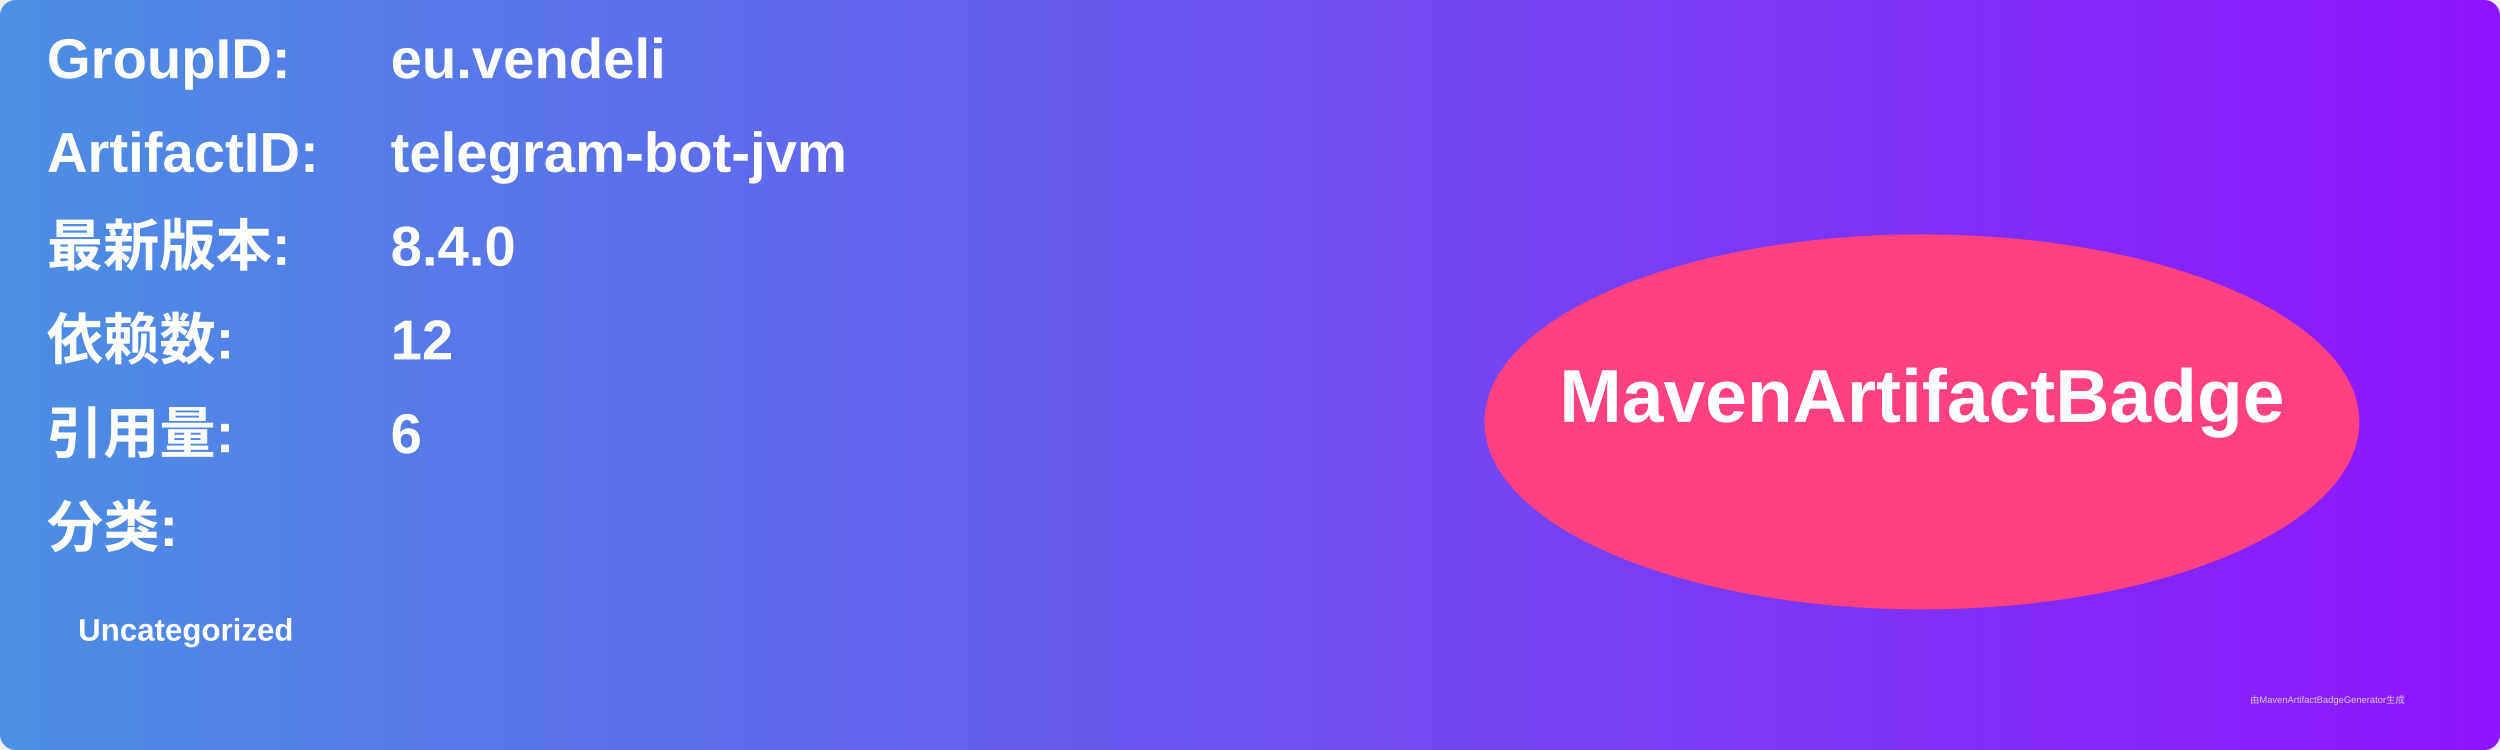
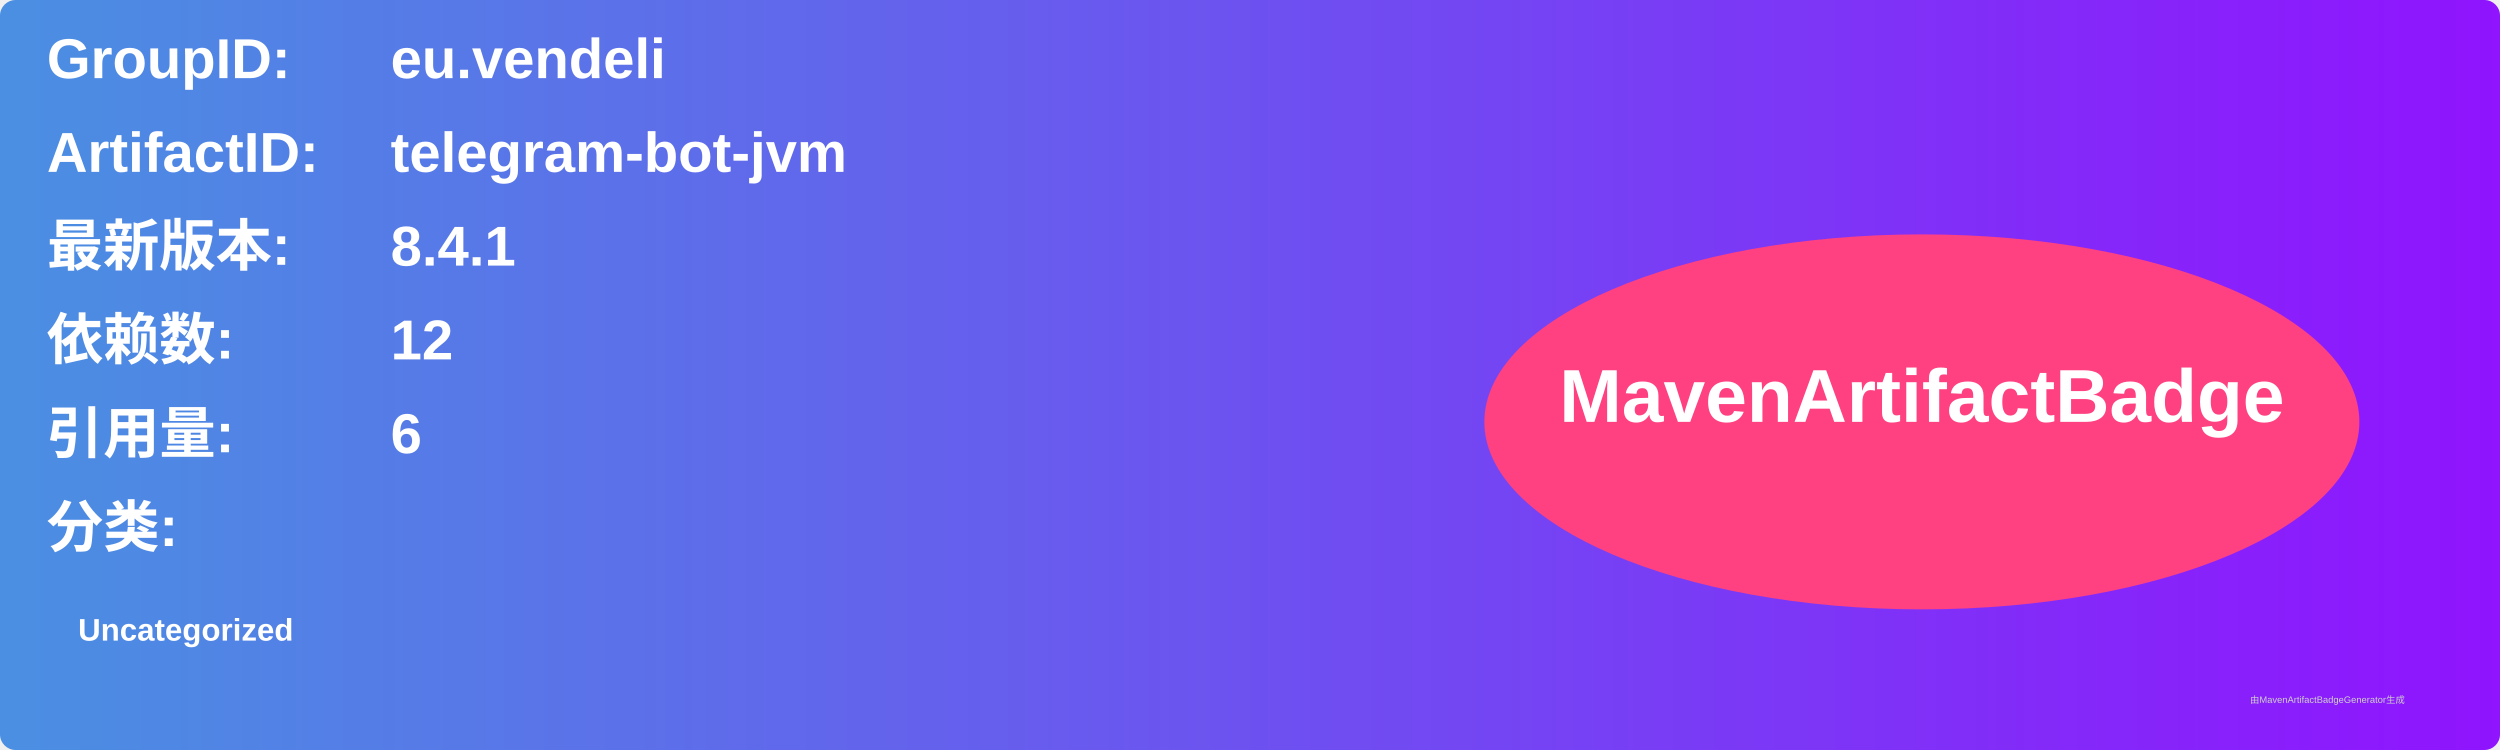
<svg xmlns="http://www.w3.org/2000/svg" width="800" height="240" viewBox="0 0 800 240">
  <linearGradient id="grad" x1="0%" y1="0%" x2="100%" y2="0%">
    <stop offset="0%" stop-color="#4a90e2" />
    <stop offset="100%" stop-color="#9013fe" />
  </linearGradient>
  <rect width="100%" height="100%" rx="5" ry="5" fill="url(#grad)" />
  <g transform="translate(15, 15)">
    <text x="0" y="10" font-family="Arial" font-size="18" fill="white" font-weight="bold" width="260">GroupID:</text>
    <text x="110" y="10" font-family="Arial" font-size="18" fill="white" font-weight="bold" width="460">eu.vendeli</text>
    <text x="0" y="40" font-family="Arial" font-size="18" fill="white" font-weight="bold" width="260">ArtifactID:</text>
    <text x="110" y="40" font-family="Arial" font-size="18" fill="white" font-weight="bold" width="460">telegram-bot-jvm</text>
    <text x="0" y="70" font-family="Arial" font-size="18" fill="white" font-weight="bold">最新版本:</text>
    <text x="110" y="70" font-family="Arial" font-size="18" fill="white" font-weight="bold">
-       <tspan font-weight="bold">8.4.0</tspan>
+       <tspan font-weight="bold">8.4.1</tspan>
    </text>
    <text x="0" y="100" font-family="Arial" font-size="18" fill="white" font-weight="bold">依赖数: </text>
    <text x="110" y="100" font-family="Arial" font-size="18" fill="white">
      <tspan font-weight="bold">12</tspan>
    </text>
    <text x="0" y="130" font-family="Arial" font-size="18" fill="white" font-weight="bold">引用量: </text>
    <text x="110" y="130" font-family="Arial" font-size="18" fill="white">
      <tspan font-weight="bold">6</tspan>
    </text>
    <text x="0" y="160" font-family="Arial" font-size="18" fill="white" font-weight="bold">分类:</text>
    <text x="10" y="190" font-family="Arial" font-size="10" fill="white">
      <tspan font-weight="bold">Uncategorized</tspan>
    </text>
    <ellipse cx="600" cy="120" rx="140" ry="60" fill="#ff4081" />
    <text x="600" y="120" text-anchor="middle" font-family="Arial" font-size="24" fill="white" font-weight="bold">MavenArtifactBadge</text>
  </g>
  <text x="720" y="225" font-family="Arial" font-size="3" fill="#d0d0d0">由MavenArtifactBadgeGenerator生成</text>
</svg>
